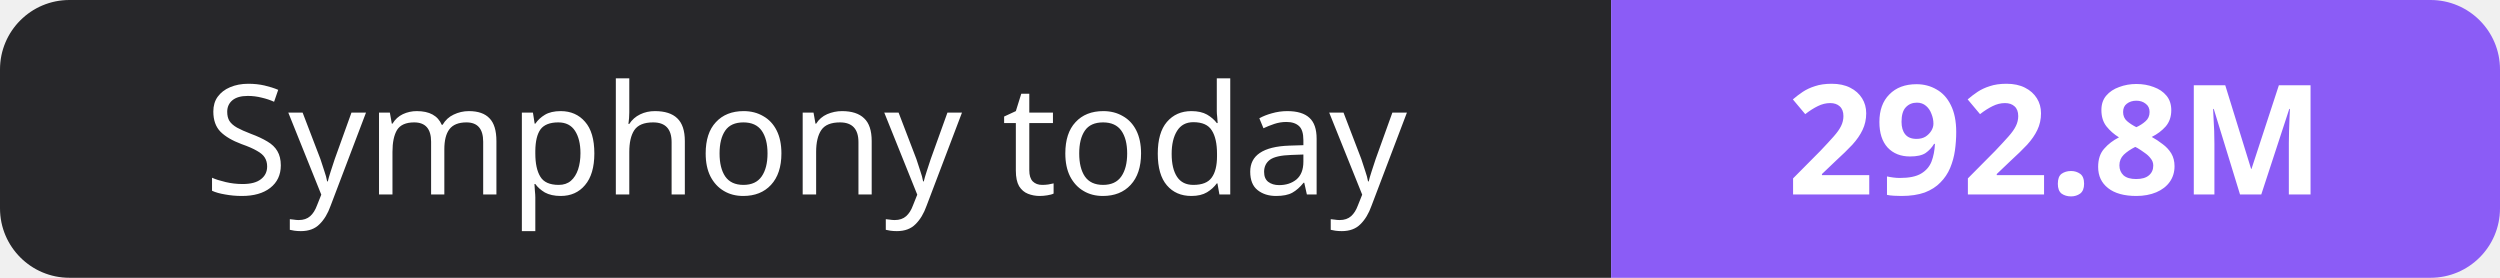
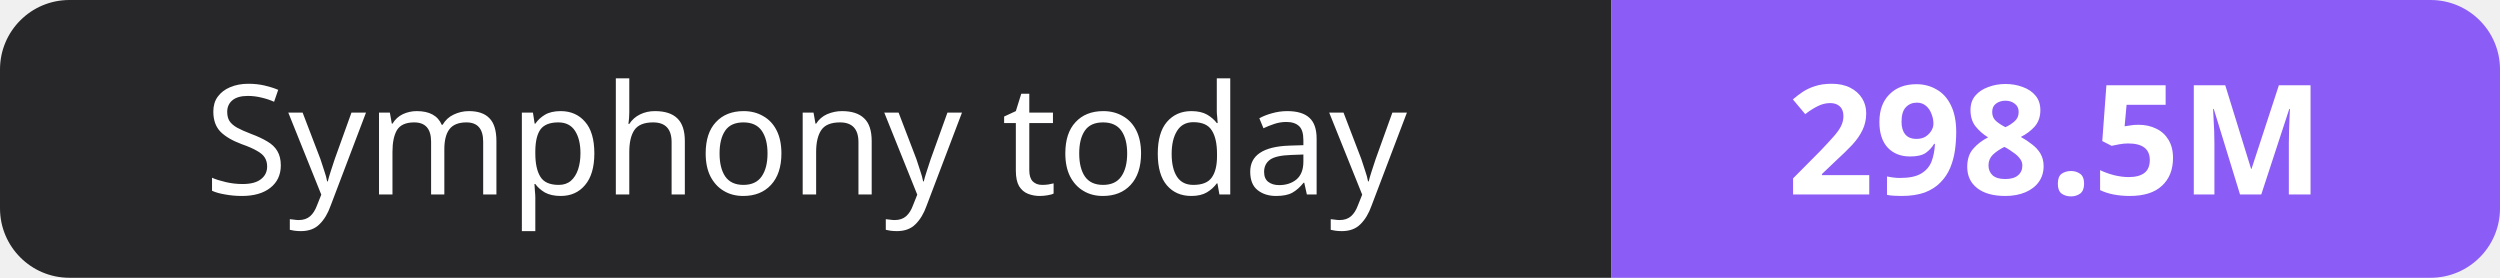
- <svg xmlns="http://www.w3.org/2000/svg" width="180" height="20" role="img" aria-label="Symphony today: 292.8M">
+ <svg xmlns="http://www.w3.org/2000/svg" width="180" height="20" role="img" aria-label="Symphony today: 298.5M">
  <clipPath id="r">
    <rect width="180" height="20" rx="5" fill="#fff" />
  </clipPath>
  <g clip-path="url(#r)">
    <rect width="116" height="20" fill="#27272a" />
    <rect x="116" width="64" height="20" fill="#8b5cf6" />
  </g>
  <g fill="#fff" text-anchor="middle" font-family="Verdana,Geneva,sans-serif" font-size="11">
    <text x="58.0" y="14">Symphony today</text>
-     <text x="148.0" y="14" font-weight="700">292.8M</text>
+     <text x="148.0" y="14" font-weight="700">298.5M</text>
  </g>
</svg>
